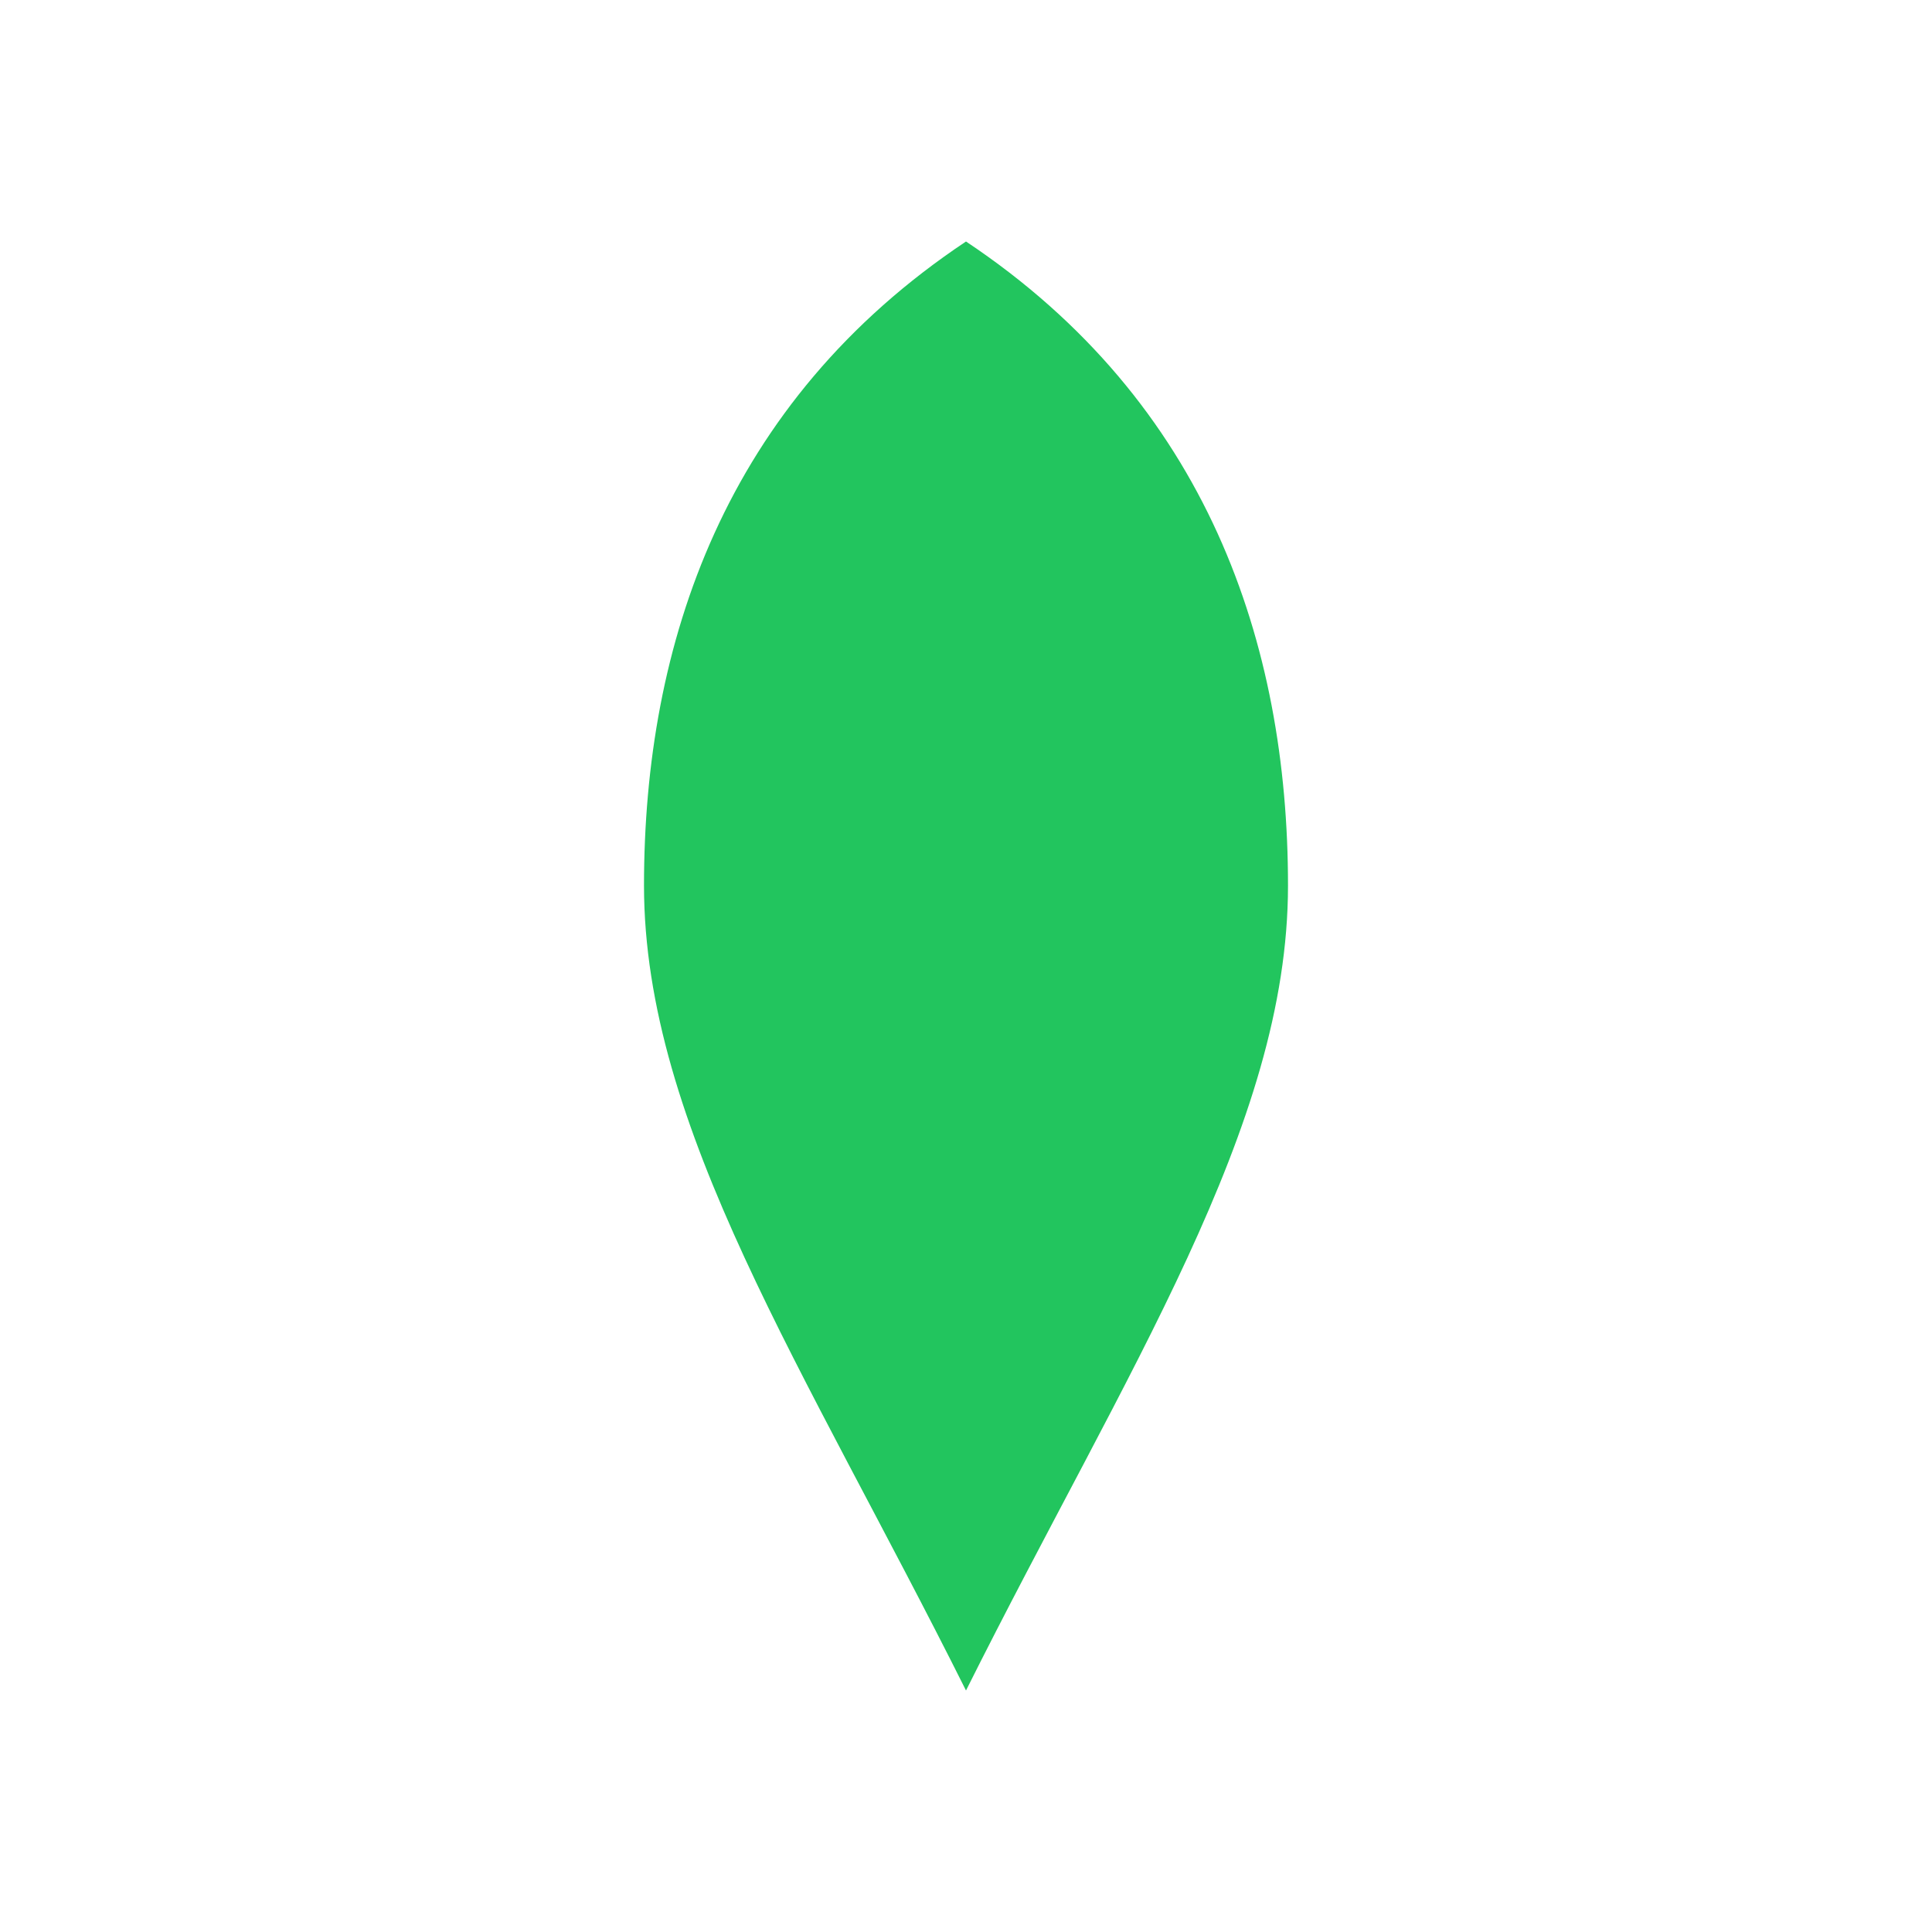
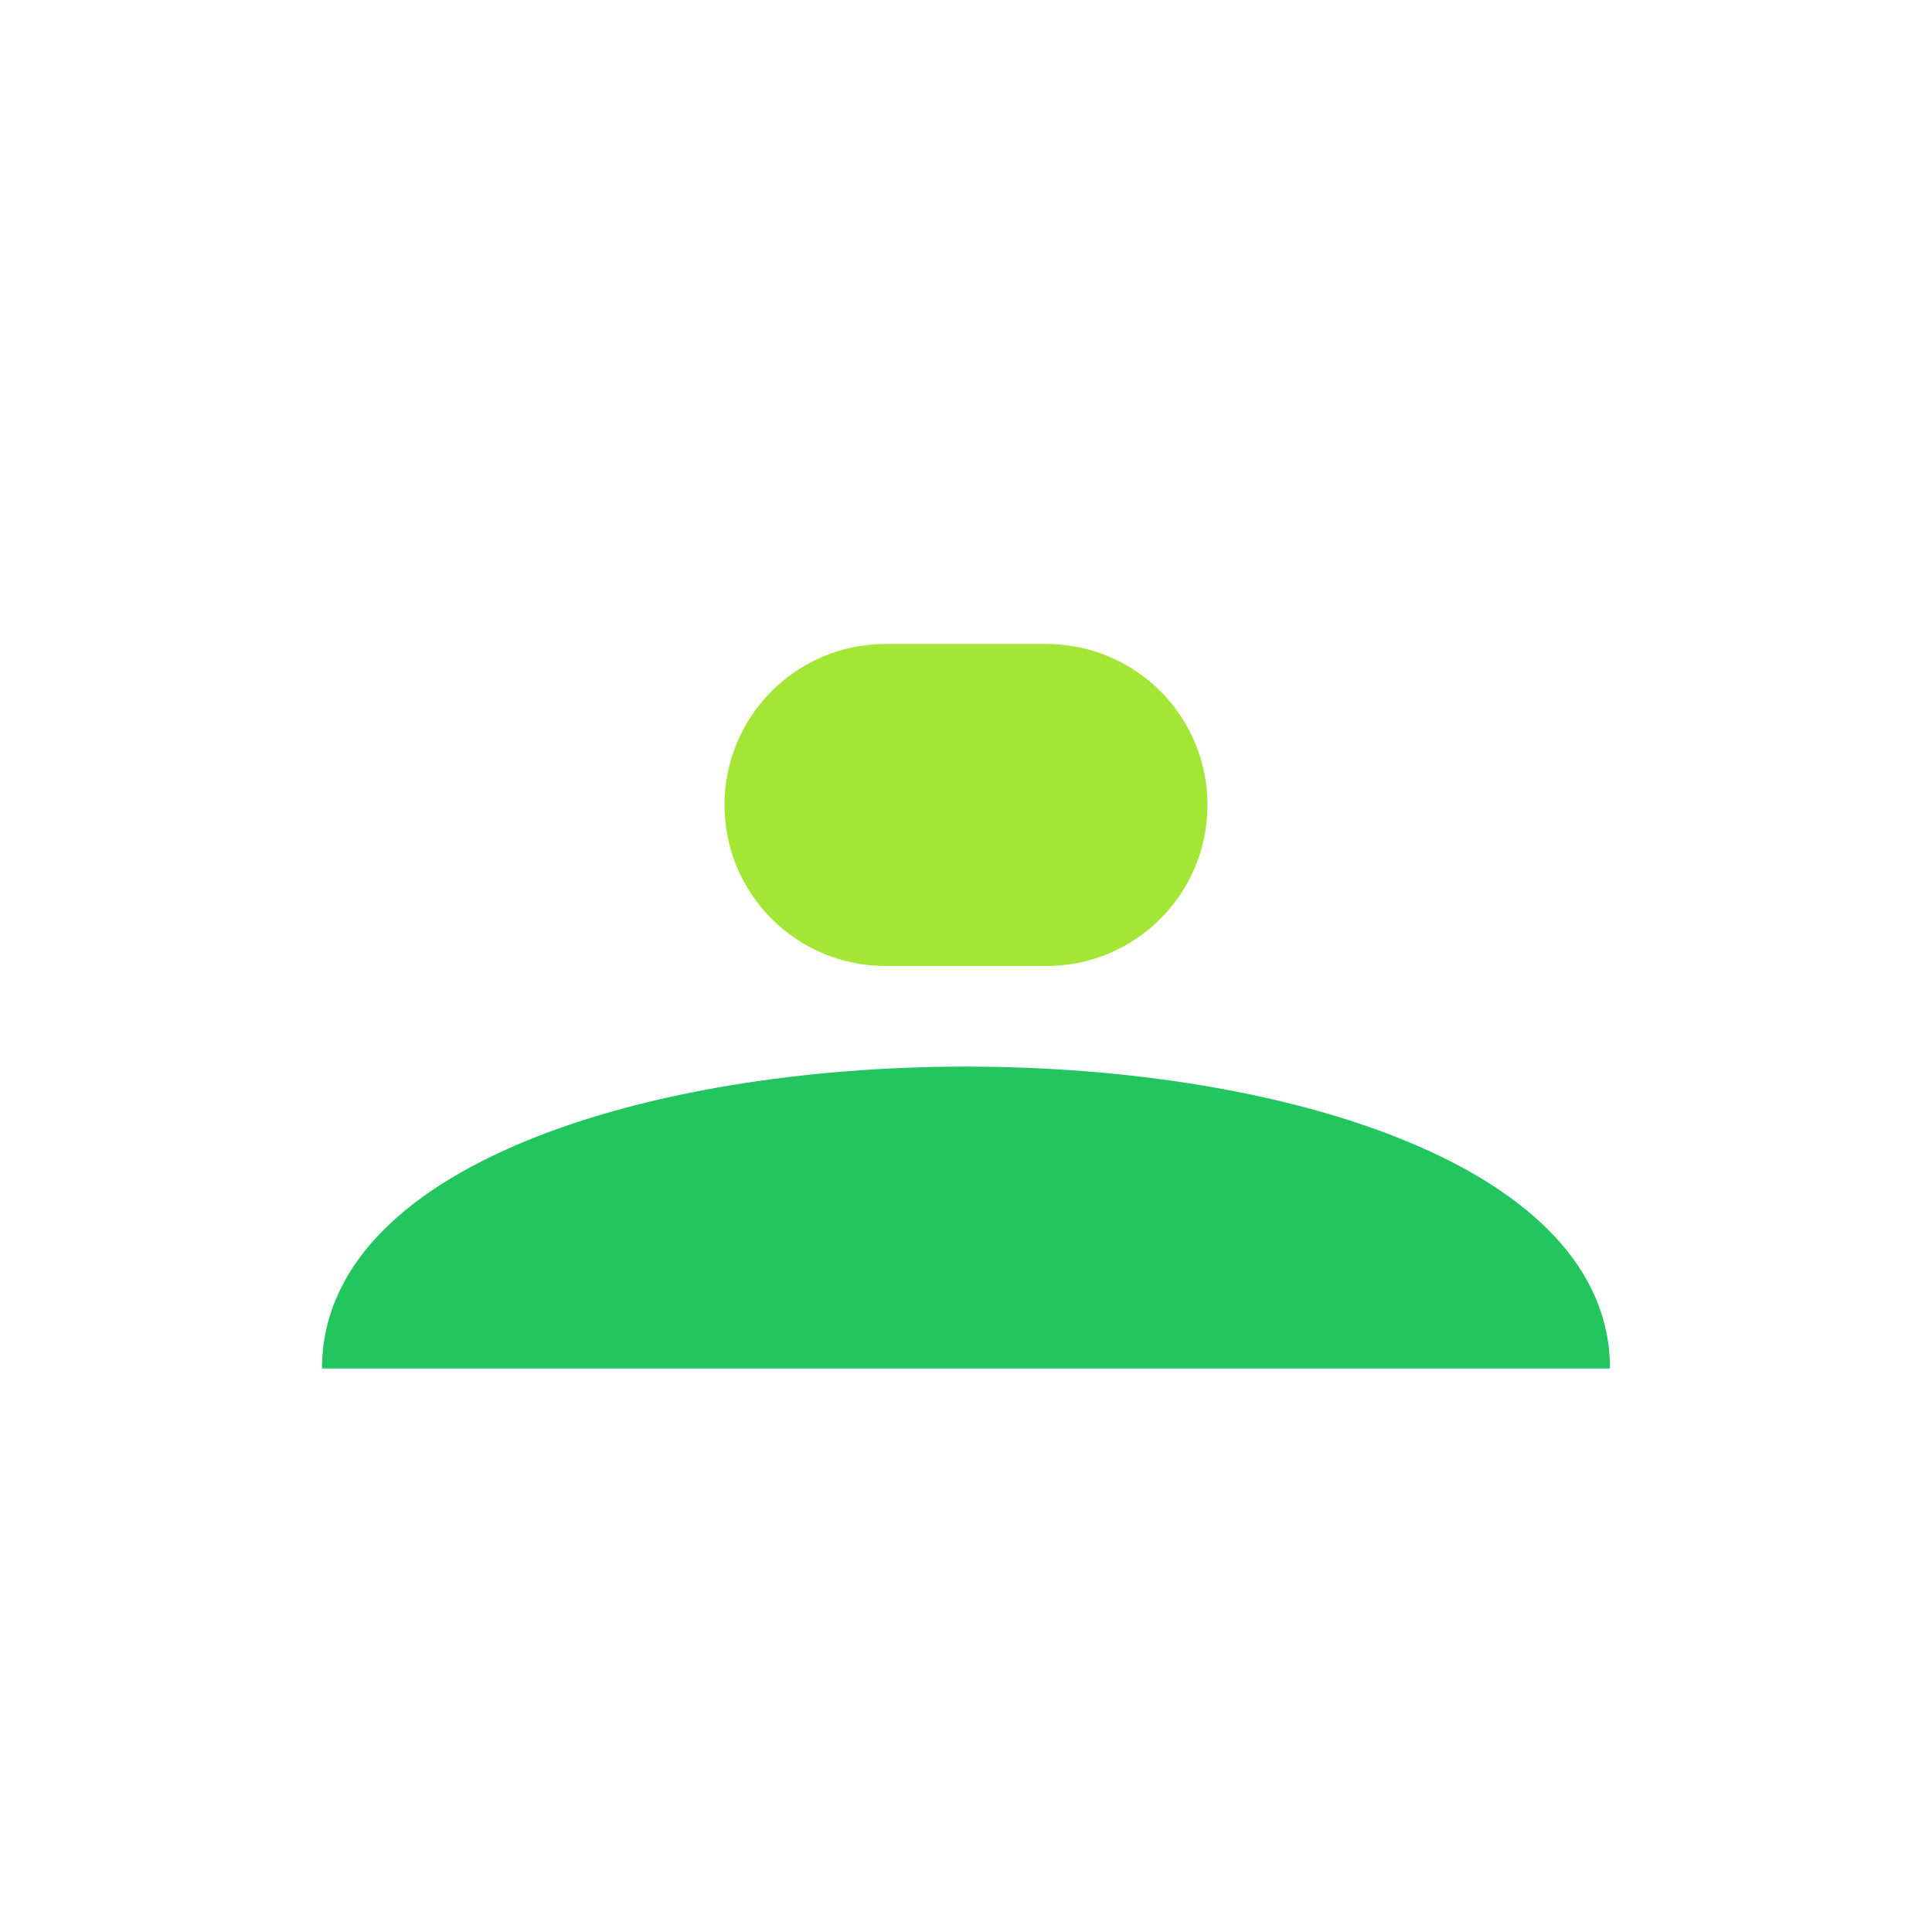
<svg xmlns="http://www.w3.org/2000/svg" viewBox="0 0 24 24">
-   <path d="M12 3c3 2 4 5 4 8s-2 6-4 10c-2-4-4-7-4-10s1-6 4-8z" fill="#22c55e" />
+   <path d="M4 17c0-5 16-5 16 0H4z" fill="#22c55e" />
+   <rect x="9" y="8" width="6" height="4" rx="2" fill="#a3e635" />
</svg>
